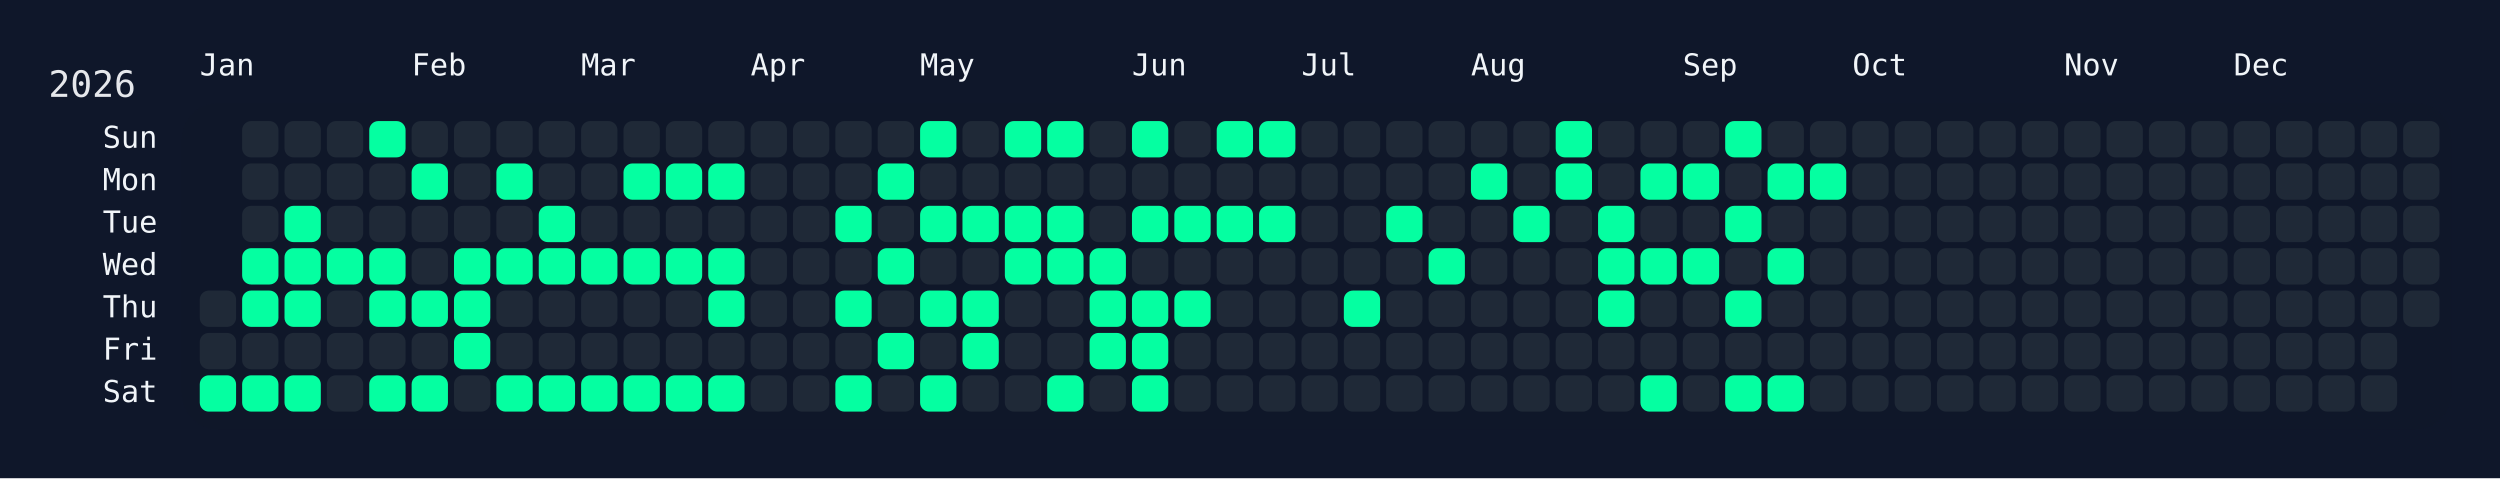
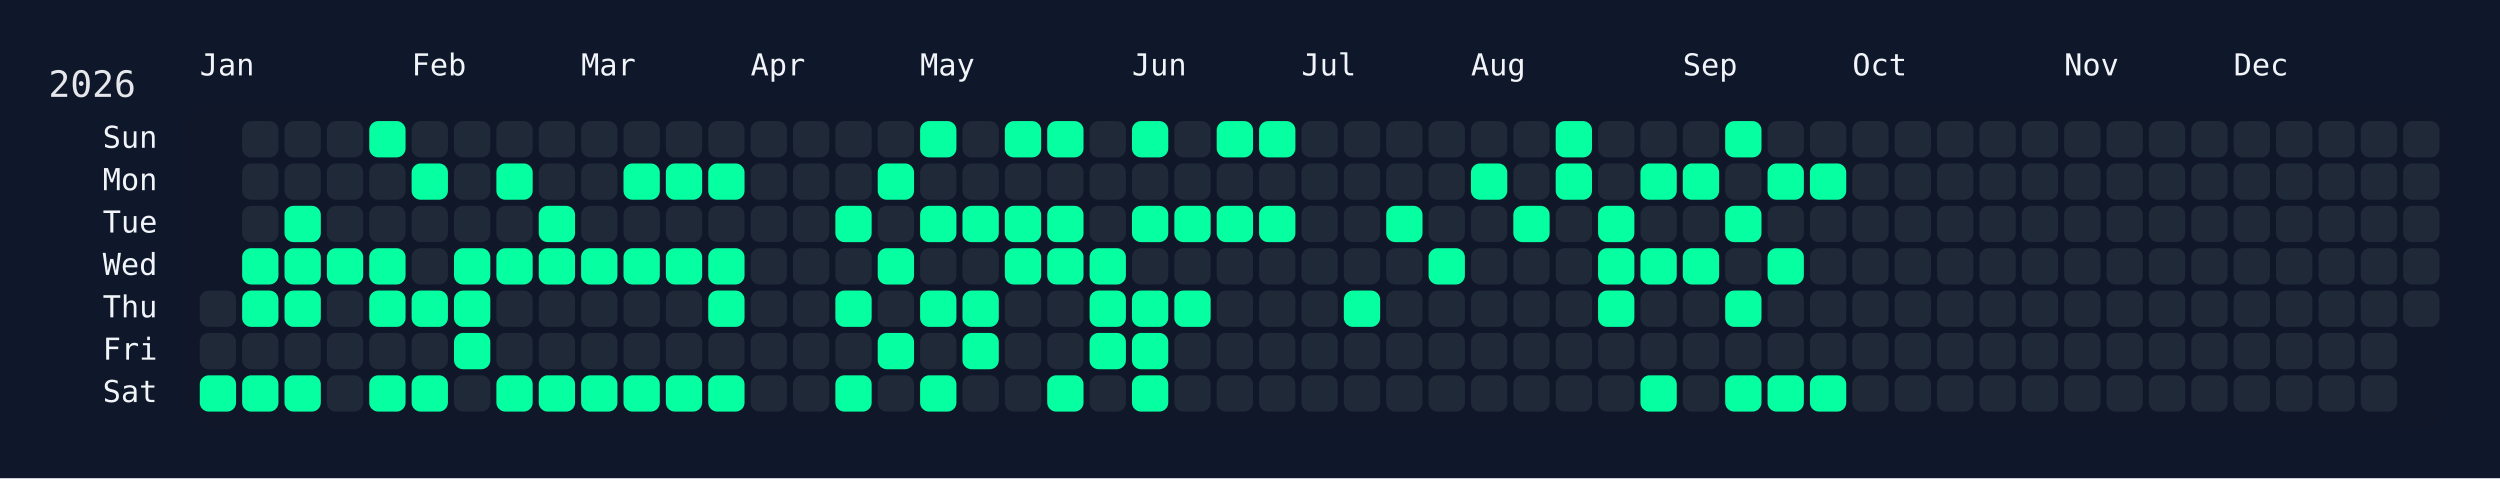
<svg xmlns="http://www.w3.org/2000/svg" width="826" height="158" viewBox="0 0 826 158">
  <rect width="826" height="158" fill="#0f172a" />
  <rect x="60" y="34" width="750" height="108" rx="12" ry="12" fill="rgba(15, 23, 42, 0.8)" />
  <text x="16" y="32" font-size="12" fill="#e5e7eb" font-family="JetBrains Mono, ui-monospace, SFMono-Regular, Menlo, Monaco, Consolas, monospace">2026</text>
  <text x="66" y="18" font-size="10" fill="#f1f5f9" font-family="JetBrains Mono, ui-monospace, SFMono-Regular, Menlo, Monaco, Consolas, monospace" dominant-baseline="hanging">Jan</text>
  <text x="136" y="18" font-size="10" fill="#f1f5f9" font-family="JetBrains Mono, ui-monospace, SFMono-Regular, Menlo, Monaco, Consolas, monospace" dominant-baseline="hanging">Feb</text>
  <text x="192" y="18" font-size="10" fill="#f1f5f9" font-family="JetBrains Mono, ui-monospace, SFMono-Regular, Menlo, Monaco, Consolas, monospace" dominant-baseline="hanging">Mar</text>
  <text x="248" y="18" font-size="10" fill="#f1f5f9" font-family="JetBrains Mono, ui-monospace, SFMono-Regular, Menlo, Monaco, Consolas, monospace" dominant-baseline="hanging">Apr</text>
  <text x="304" y="18" font-size="10" fill="#f1f5f9" font-family="JetBrains Mono, ui-monospace, SFMono-Regular, Menlo, Monaco, Consolas, monospace" dominant-baseline="hanging">May</text>
  <text x="374" y="18" font-size="10" fill="#f1f5f9" font-family="JetBrains Mono, ui-monospace, SFMono-Regular, Menlo, Monaco, Consolas, monospace" dominant-baseline="hanging">Jun</text>
  <text x="430" y="18" font-size="10" fill="#f1f5f9" font-family="JetBrains Mono, ui-monospace, SFMono-Regular, Menlo, Monaco, Consolas, monospace" dominant-baseline="hanging">Jul</text>
  <text x="486" y="18" font-size="10" fill="#f1f5f9" font-family="JetBrains Mono, ui-monospace, SFMono-Regular, Menlo, Monaco, Consolas, monospace" dominant-baseline="hanging">Aug</text>
  <text x="556" y="18" font-size="10" fill="#f1f5f9" font-family="JetBrains Mono, ui-monospace, SFMono-Regular, Menlo, Monaco, Consolas, monospace" dominant-baseline="hanging">Sep</text>
  <text x="612" y="18" font-size="10" fill="#f1f5f9" font-family="JetBrains Mono, ui-monospace, SFMono-Regular, Menlo, Monaco, Consolas, monospace" dominant-baseline="hanging">Oct</text>
  <text x="682" y="18" font-size="10" fill="#f1f5f9" font-family="JetBrains Mono, ui-monospace, SFMono-Regular, Menlo, Monaco, Consolas, monospace" dominant-baseline="hanging">Nov</text>
  <text x="738" y="18" font-size="10" fill="#f1f5f9" font-family="JetBrains Mono, ui-monospace, SFMono-Regular, Menlo, Monaco, Consolas, monospace" dominant-baseline="hanging">Dec</text>
  <text x="52" y="46.0" font-size="10" fill="#f1f5f9" font-family="JetBrains Mono, ui-monospace, SFMono-Regular, Menlo, Monaco, Consolas, monospace" text-anchor="end" dominant-baseline="middle">Sun</text>
  <text x="52" y="60.0" font-size="10" fill="#f1f5f9" font-family="JetBrains Mono, ui-monospace, SFMono-Regular, Menlo, Monaco, Consolas, monospace" text-anchor="end" dominant-baseline="middle">Mon</text>
  <text x="52" y="74.0" font-size="10" fill="#f1f5f9" font-family="JetBrains Mono, ui-monospace, SFMono-Regular, Menlo, Monaco, Consolas, monospace" text-anchor="end" dominant-baseline="middle">Tue</text>
  <text x="52" y="88.0" font-size="10" fill="#f1f5f9" font-family="JetBrains Mono, ui-monospace, SFMono-Regular, Menlo, Monaco, Consolas, monospace" text-anchor="end" dominant-baseline="middle">Wed</text>
  <text x="52" y="102.0" font-size="10" fill="#f1f5f9" font-family="JetBrains Mono, ui-monospace, SFMono-Regular, Menlo, Monaco, Consolas, monospace" text-anchor="end" dominant-baseline="middle">Thu</text>
  <text x="52" y="116.0" font-size="10" fill="#f1f5f9" font-family="JetBrains Mono, ui-monospace, SFMono-Regular, Menlo, Monaco, Consolas, monospace" text-anchor="end" dominant-baseline="middle">Fri</text>
  <text x="52" y="130.0" font-size="10" fill="#f1f5f9" font-family="JetBrains Mono, ui-monospace, SFMono-Regular, Menlo, Monaco, Consolas, monospace" text-anchor="end" dominant-baseline="middle">Sat</text>
  <g transform="translate(66,40)">
    <rect x="0" y="56" width="12" height="12" rx="3" ry="3" fill="#1f2937" data-date="2026-01-01" />
    <rect x="0" y="70" width="12" height="12" rx="3" ry="3" fill="#1f2937" data-date="2026-01-02" />
    <rect x="0" y="84" width="12" height="12" rx="3" ry="3" fill="#05ffa1" data-date="2026-01-03" />
    <rect x="14" y="0" width="12" height="12" rx="3" ry="3" fill="#1f2937" data-date="2026-01-04" />
    <rect x="14" y="14" width="12" height="12" rx="3" ry="3" fill="#1f2937" data-date="2026-01-05" />
    <rect x="14" y="28" width="12" height="12" rx="3" ry="3" fill="#1f2937" data-date="2026-01-06" />
    <rect x="14" y="42" width="12" height="12" rx="3" ry="3" fill="#05ffa1" data-date="2026-01-07" />
    <rect x="14" y="56" width="12" height="12" rx="3" ry="3" fill="#05ffa1" data-date="2026-01-08" />
    <rect x="14" y="70" width="12" height="12" rx="3" ry="3" fill="#1f2937" data-date="2026-01-09" />
    <rect x="14" y="84" width="12" height="12" rx="3" ry="3" fill="#05ffa1" data-date="2026-01-10" />
    <rect x="28" y="0" width="12" height="12" rx="3" ry="3" fill="#1f2937" data-date="2026-01-11" />
    <rect x="28" y="14" width="12" height="12" rx="3" ry="3" fill="#1f2937" data-date="2026-01-12" />
    <rect x="28" y="28" width="12" height="12" rx="3" ry="3" fill="#05ffa1" data-date="2026-01-13" />
    <rect x="28" y="42" width="12" height="12" rx="3" ry="3" fill="#05ffa1" data-date="2026-01-14" />
    <rect x="28" y="56" width="12" height="12" rx="3" ry="3" fill="#05ffa1" data-date="2026-01-15" />
    <rect x="28" y="70" width="12" height="12" rx="3" ry="3" fill="#1f2937" data-date="2026-01-16" />
    <rect x="28" y="84" width="12" height="12" rx="3" ry="3" fill="#05ffa1" data-date="2026-01-17" />
    <rect x="42" y="0" width="12" height="12" rx="3" ry="3" fill="#1f2937" data-date="2026-01-18" />
    <rect x="42" y="14" width="12" height="12" rx="3" ry="3" fill="#1f2937" data-date="2026-01-19" />
    <rect x="42" y="28" width="12" height="12" rx="3" ry="3" fill="#1f2937" data-date="2026-01-20" />
    <rect x="42" y="42" width="12" height="12" rx="3" ry="3" fill="#05ffa1" data-date="2026-01-21" />
    <rect x="42" y="56" width="12" height="12" rx="3" ry="3" fill="#1f2937" data-date="2026-01-22" />
    <rect x="42" y="70" width="12" height="12" rx="3" ry="3" fill="#1f2937" data-date="2026-01-23" />
    <rect x="42" y="84" width="12" height="12" rx="3" ry="3" fill="#1f2937" data-date="2026-01-24" />
    <rect x="56" y="0" width="12" height="12" rx="3" ry="3" fill="#05ffa1" data-date="2026-01-25" />
    <rect x="56" y="14" width="12" height="12" rx="3" ry="3" fill="#1f2937" data-date="2026-01-26" />
    <rect x="56" y="28" width="12" height="12" rx="3" ry="3" fill="#1f2937" data-date="2026-01-27" />
    <rect x="56" y="42" width="12" height="12" rx="3" ry="3" fill="#05ffa1" data-date="2026-01-28" />
    <rect x="56" y="56" width="12" height="12" rx="3" ry="3" fill="#05ffa1" data-date="2026-01-29" />
    <rect x="56" y="70" width="12" height="12" rx="3" ry="3" fill="#1f2937" data-date="2026-01-30" />
    <rect x="56" y="84" width="12" height="12" rx="3" ry="3" fill="#05ffa1" data-date="2026-01-31" />
    <rect x="70" y="0" width="12" height="12" rx="3" ry="3" fill="#1f2937" data-date="2026-02-01" />
    <rect x="70" y="14" width="12" height="12" rx="3" ry="3" fill="#05ffa1" data-date="2026-02-02" />
    <rect x="70" y="28" width="12" height="12" rx="3" ry="3" fill="#1f2937" data-date="2026-02-03" />
    <rect x="70" y="42" width="12" height="12" rx="3" ry="3" fill="#1f2937" data-date="2026-02-04" />
    <rect x="70" y="56" width="12" height="12" rx="3" ry="3" fill="#05ffa1" data-date="2026-02-05" />
    <rect x="70" y="70" width="12" height="12" rx="3" ry="3" fill="#1f2937" data-date="2026-02-06" />
    <rect x="70" y="84" width="12" height="12" rx="3" ry="3" fill="#05ffa1" data-date="2026-02-07" />
    <rect x="84" y="0" width="12" height="12" rx="3" ry="3" fill="#1f2937" data-date="2026-02-08" />
    <rect x="84" y="14" width="12" height="12" rx="3" ry="3" fill="#1f2937" data-date="2026-02-09" />
    <rect x="84" y="28" width="12" height="12" rx="3" ry="3" fill="#1f2937" data-date="2026-02-10" />
    <rect x="84" y="42" width="12" height="12" rx="3" ry="3" fill="#05ffa1" data-date="2026-02-11" />
    <rect x="84" y="56" width="12" height="12" rx="3" ry="3" fill="#05ffa1" data-date="2026-02-12" />
    <rect x="84" y="70" width="12" height="12" rx="3" ry="3" fill="#05ffa1" data-date="2026-02-13" />
    <rect x="84" y="84" width="12" height="12" rx="3" ry="3" fill="#1f2937" data-date="2026-02-14" />
    <rect x="98" y="0" width="12" height="12" rx="3" ry="3" fill="#1f2937" data-date="2026-02-15" />
    <rect x="98" y="14" width="12" height="12" rx="3" ry="3" fill="#05ffa1" data-date="2026-02-16" />
    <rect x="98" y="28" width="12" height="12" rx="3" ry="3" fill="#1f2937" data-date="2026-02-17" />
    <rect x="98" y="42" width="12" height="12" rx="3" ry="3" fill="#05ffa1" data-date="2026-02-18" />
    <rect x="98" y="56" width="12" height="12" rx="3" ry="3" fill="#1f2937" data-date="2026-02-19" />
    <rect x="98" y="70" width="12" height="12" rx="3" ry="3" fill="#1f2937" data-date="2026-02-20" />
    <rect x="98" y="84" width="12" height="12" rx="3" ry="3" fill="#05ffa1" data-date="2026-02-21" />
    <rect x="112" y="0" width="12" height="12" rx="3" ry="3" fill="#1f2937" data-date="2026-02-22" />
    <rect x="112" y="14" width="12" height="12" rx="3" ry="3" fill="#1f2937" data-date="2026-02-23" />
    <rect x="112" y="28" width="12" height="12" rx="3" ry="3" fill="#05ffa1" data-date="2026-02-24" />
    <rect x="112" y="42" width="12" height="12" rx="3" ry="3" fill="#05ffa1" data-date="2026-02-25" />
    <rect x="112" y="56" width="12" height="12" rx="3" ry="3" fill="#1f2937" data-date="2026-02-26" />
    <rect x="112" y="70" width="12" height="12" rx="3" ry="3" fill="#1f2937" data-date="2026-02-27" />
    <rect x="112" y="84" width="12" height="12" rx="3" ry="3" fill="#05ffa1" data-date="2026-02-28" />
    <rect x="126" y="0" width="12" height="12" rx="3" ry="3" fill="#1f2937" data-date="2026-03-01" />
    <rect x="126" y="14" width="12" height="12" rx="3" ry="3" fill="#1f2937" data-date="2026-03-02" />
    <rect x="126" y="28" width="12" height="12" rx="3" ry="3" fill="#1f2937" data-date="2026-03-03" />
    <rect x="126" y="42" width="12" height="12" rx="3" ry="3" fill="#05ffa1" data-date="2026-03-04" />
    <rect x="126" y="56" width="12" height="12" rx="3" ry="3" fill="#1f2937" data-date="2026-03-05" />
    <rect x="126" y="70" width="12" height="12" rx="3" ry="3" fill="#1f2937" data-date="2026-03-06" />
    <rect x="126" y="84" width="12" height="12" rx="3" ry="3" fill="#05ffa1" data-date="2026-03-07" />
    <rect x="140" y="0" width="12" height="12" rx="3" ry="3" fill="#1f2937" data-date="2026-03-08" />
    <rect x="140" y="14" width="12" height="12" rx="3" ry="3" fill="#05ffa1" data-date="2026-03-09" />
    <rect x="140" y="28" width="12" height="12" rx="3" ry="3" fill="#1f2937" data-date="2026-03-10" />
    <rect x="140" y="42" width="12" height="12" rx="3" ry="3" fill="#05ffa1" data-date="2026-03-11" />
    <rect x="140" y="56" width="12" height="12" rx="3" ry="3" fill="#1f2937" data-date="2026-03-12" />
    <rect x="140" y="70" width="12" height="12" rx="3" ry="3" fill="#1f2937" data-date="2026-03-13" />
    <rect x="140" y="84" width="12" height="12" rx="3" ry="3" fill="#05ffa1" data-date="2026-03-14" />
    <rect x="154" y="0" width="12" height="12" rx="3" ry="3" fill="#1f2937" data-date="2026-03-15" />
    <rect x="154" y="14" width="12" height="12" rx="3" ry="3" fill="#05ffa1" data-date="2026-03-16" />
    <rect x="154" y="28" width="12" height="12" rx="3" ry="3" fill="#1f2937" data-date="2026-03-17" />
    <rect x="154" y="42" width="12" height="12" rx="3" ry="3" fill="#05ffa1" data-date="2026-03-18" />
    <rect x="154" y="56" width="12" height="12" rx="3" ry="3" fill="#1f2937" data-date="2026-03-19" />
    <rect x="154" y="70" width="12" height="12" rx="3" ry="3" fill="#1f2937" data-date="2026-03-20" />
    <rect x="154" y="84" width="12" height="12" rx="3" ry="3" fill="#05ffa1" data-date="2026-03-21" />
    <rect x="168" y="0" width="12" height="12" rx="3" ry="3" fill="#1f2937" data-date="2026-03-22" />
    <rect x="168" y="14" width="12" height="12" rx="3" ry="3" fill="#05ffa1" data-date="2026-03-23" />
    <rect x="168" y="28" width="12" height="12" rx="3" ry="3" fill="#1f2937" data-date="2026-03-24" />
    <rect x="168" y="42" width="12" height="12" rx="3" ry="3" fill="#05ffa1" data-date="2026-03-25" />
    <rect x="168" y="56" width="12" height="12" rx="3" ry="3" fill="#05ffa1" data-date="2026-03-26" />
    <rect x="168" y="70" width="12" height="12" rx="3" ry="3" fill="#1f2937" data-date="2026-03-27" />
    <rect x="168" y="84" width="12" height="12" rx="3" ry="3" fill="#05ffa1" data-date="2026-03-28" />
    <rect x="182" y="0" width="12" height="12" rx="3" ry="3" fill="#1f2937" data-date="2026-03-29" />
    <rect x="182" y="14" width="12" height="12" rx="3" ry="3" fill="#1f2937" data-date="2026-03-30" />
    <rect x="182" y="28" width="12" height="12" rx="3" ry="3" fill="#1f2937" data-date="2026-03-31" />
    <rect x="182" y="42" width="12" height="12" rx="3" ry="3" fill="#1f2937" data-date="2026-04-01" />
    <rect x="182" y="56" width="12" height="12" rx="3" ry="3" fill="#1f2937" data-date="2026-04-02" />
    <rect x="182" y="70" width="12" height="12" rx="3" ry="3" fill="#1f2937" data-date="2026-04-03" />
    <rect x="182" y="84" width="12" height="12" rx="3" ry="3" fill="#1f2937" data-date="2026-04-04" />
    <rect x="196" y="0" width="12" height="12" rx="3" ry="3" fill="#1f2937" data-date="2026-04-05" />
    <rect x="196" y="14" width="12" height="12" rx="3" ry="3" fill="#1f2937" data-date="2026-04-06" />
    <rect x="196" y="28" width="12" height="12" rx="3" ry="3" fill="#1f2937" data-date="2026-04-07" />
    <rect x="196" y="42" width="12" height="12" rx="3" ry="3" fill="#1f2937" data-date="2026-04-08" />
    <rect x="196" y="56" width="12" height="12" rx="3" ry="3" fill="#1f2937" data-date="2026-04-09" />
    <rect x="196" y="70" width="12" height="12" rx="3" ry="3" fill="#1f2937" data-date="2026-04-10" />
    <rect x="196" y="84" width="12" height="12" rx="3" ry="3" fill="#1f2937" data-date="2026-04-11" />
    <rect x="210" y="0" width="12" height="12" rx="3" ry="3" fill="#1f2937" data-date="2026-04-12" />
    <rect x="210" y="14" width="12" height="12" rx="3" ry="3" fill="#1f2937" data-date="2026-04-13" />
    <rect x="210" y="28" width="12" height="12" rx="3" ry="3" fill="#05ffa1" data-date="2026-04-14" />
    <rect x="210" y="42" width="12" height="12" rx="3" ry="3" fill="#1f2937" data-date="2026-04-15" />
    <rect x="210" y="56" width="12" height="12" rx="3" ry="3" fill="#05ffa1" data-date="2026-04-16" />
    <rect x="210" y="70" width="12" height="12" rx="3" ry="3" fill="#1f2937" data-date="2026-04-17" />
    <rect x="210" y="84" width="12" height="12" rx="3" ry="3" fill="#05ffa1" data-date="2026-04-18" />
    <rect x="224" y="0" width="12" height="12" rx="3" ry="3" fill="#1f2937" data-date="2026-04-19" />
    <rect x="224" y="14" width="12" height="12" rx="3" ry="3" fill="#05ffa1" data-date="2026-04-20" />
    <rect x="224" y="28" width="12" height="12" rx="3" ry="3" fill="#1f2937" data-date="2026-04-21" />
    <rect x="224" y="42" width="12" height="12" rx="3" ry="3" fill="#05ffa1" data-date="2026-04-22" />
    <rect x="224" y="56" width="12" height="12" rx="3" ry="3" fill="#1f2937" data-date="2026-04-23" />
    <rect x="224" y="70" width="12" height="12" rx="3" ry="3" fill="#05ffa1" data-date="2026-04-24" />
    <rect x="224" y="84" width="12" height="12" rx="3" ry="3" fill="#1f2937" data-date="2026-04-25" />
    <rect x="238" y="0" width="12" height="12" rx="3" ry="3" fill="#05ffa1" data-date="2026-04-26" />
    <rect x="238" y="14" width="12" height="12" rx="3" ry="3" fill="#1f2937" data-date="2026-04-27" />
    <rect x="238" y="28" width="12" height="12" rx="3" ry="3" fill="#05ffa1" data-date="2026-04-28" />
    <rect x="238" y="42" width="12" height="12" rx="3" ry="3" fill="#1f2937" data-date="2026-04-29" />
    <rect x="238" y="56" width="12" height="12" rx="3" ry="3" fill="#05ffa1" data-date="2026-04-30" />
    <rect x="238" y="70" width="12" height="12" rx="3" ry="3" fill="#1f2937" data-date="2026-05-01" />
    <rect x="238" y="84" width="12" height="12" rx="3" ry="3" fill="#05ffa1" data-date="2026-05-02" />
    <rect x="252" y="0" width="12" height="12" rx="3" ry="3" fill="#1f2937" data-date="2026-05-03" />
    <rect x="252" y="14" width="12" height="12" rx="3" ry="3" fill="#1f2937" data-date="2026-05-04" />
    <rect x="252" y="28" width="12" height="12" rx="3" ry="3" fill="#05ffa1" data-date="2026-05-05" />
    <rect x="252" y="42" width="12" height="12" rx="3" ry="3" fill="#1f2937" data-date="2026-05-06" />
    <rect x="252" y="56" width="12" height="12" rx="3" ry="3" fill="#05ffa1" data-date="2026-05-07" />
    <rect x="252" y="70" width="12" height="12" rx="3" ry="3" fill="#05ffa1" data-date="2026-05-08" />
    <rect x="252" y="84" width="12" height="12" rx="3" ry="3" fill="#1f2937" data-date="2026-05-09" />
    <rect x="266" y="0" width="12" height="12" rx="3" ry="3" fill="#05ffa1" data-date="2026-05-10" />
    <rect x="266" y="14" width="12" height="12" rx="3" ry="3" fill="#1f2937" data-date="2026-05-11" />
    <rect x="266" y="28" width="12" height="12" rx="3" ry="3" fill="#05ffa1" data-date="2026-05-12" />
    <rect x="266" y="42" width="12" height="12" rx="3" ry="3" fill="#05ffa1" data-date="2026-05-13" />
    <rect x="266" y="56" width="12" height="12" rx="3" ry="3" fill="#1f2937" data-date="2026-05-14" />
    <rect x="266" y="70" width="12" height="12" rx="3" ry="3" fill="#1f2937" data-date="2026-05-15" />
    <rect x="266" y="84" width="12" height="12" rx="3" ry="3" fill="#1f2937" data-date="2026-05-16" />
    <rect x="280" y="0" width="12" height="12" rx="3" ry="3" fill="#05ffa1" data-date="2026-05-17" />
    <rect x="280" y="14" width="12" height="12" rx="3" ry="3" fill="#1f2937" data-date="2026-05-18" />
    <rect x="280" y="28" width="12" height="12" rx="3" ry="3" fill="#05ffa1" data-date="2026-05-19" />
    <rect x="280" y="42" width="12" height="12" rx="3" ry="3" fill="#05ffa1" data-date="2026-05-20" />
    <rect x="280" y="56" width="12" height="12" rx="3" ry="3" fill="#1f2937" data-date="2026-05-21" />
    <rect x="280" y="70" width="12" height="12" rx="3" ry="3" fill="#1f2937" data-date="2026-05-22" />
    <rect x="280" y="84" width="12" height="12" rx="3" ry="3" fill="#05ffa1" data-date="2026-05-23" />
    <rect x="294" y="0" width="12" height="12" rx="3" ry="3" fill="#1f2937" data-date="2026-05-24" />
    <rect x="294" y="14" width="12" height="12" rx="3" ry="3" fill="#1f2937" data-date="2026-05-25" />
    <rect x="294" y="28" width="12" height="12" rx="3" ry="3" fill="#1f2937" data-date="2026-05-26" />
    <rect x="294" y="42" width="12" height="12" rx="3" ry="3" fill="#05ffa1" data-date="2026-05-27" />
    <rect x="294" y="56" width="12" height="12" rx="3" ry="3" fill="#05ffa1" data-date="2026-05-28" />
    <rect x="294" y="70" width="12" height="12" rx="3" ry="3" fill="#05ffa1" data-date="2026-05-29" />
    <rect x="294" y="84" width="12" height="12" rx="3" ry="3" fill="#1f2937" data-date="2026-05-30" />
    <rect x="308" y="0" width="12" height="12" rx="3" ry="3" fill="#05ffa1" data-date="2026-05-31" />
    <rect x="308" y="14" width="12" height="12" rx="3" ry="3" fill="#1f2937" data-date="2026-06-01" />
    <rect x="308" y="28" width="12" height="12" rx="3" ry="3" fill="#05ffa1" data-date="2026-06-02" />
    <rect x="308" y="42" width="12" height="12" rx="3" ry="3" fill="#1f2937" data-date="2026-06-03" />
    <rect x="308" y="56" width="12" height="12" rx="3" ry="3" fill="#05ffa1" data-date="2026-06-04" />
    <rect x="308" y="70" width="12" height="12" rx="3" ry="3" fill="#05ffa1" data-date="2026-06-05" />
    <rect x="308" y="84" width="12" height="12" rx="3" ry="3" fill="#05ffa1" data-date="2026-06-06" />
    <rect x="322" y="0" width="12" height="12" rx="3" ry="3" fill="#1f2937" data-date="2026-06-07" />
    <rect x="322" y="14" width="12" height="12" rx="3" ry="3" fill="#1f2937" data-date="2026-06-08" />
    <rect x="322" y="28" width="12" height="12" rx="3" ry="3" fill="#05ffa1" data-date="2026-06-09" />
    <rect x="322" y="42" width="12" height="12" rx="3" ry="3" fill="#1f2937" data-date="2026-06-10" />
    <rect x="322" y="56" width="12" height="12" rx="3" ry="3" fill="#05ffa1" data-date="2026-06-11" />
    <rect x="322" y="70" width="12" height="12" rx="3" ry="3" fill="#1f2937" data-date="2026-06-12" />
    <rect x="322" y="84" width="12" height="12" rx="3" ry="3" fill="#1f2937" data-date="2026-06-13" />
    <rect x="336" y="0" width="12" height="12" rx="3" ry="3" fill="#05ffa1" data-date="2026-06-14" />
    <rect x="336" y="14" width="12" height="12" rx="3" ry="3" fill="#1f2937" data-date="2026-06-15" />
    <rect x="336" y="28" width="12" height="12" rx="3" ry="3" fill="#05ffa1" data-date="2026-06-16" />
    <rect x="336" y="42" width="12" height="12" rx="3" ry="3" fill="#1f2937" data-date="2026-06-17" />
    <rect x="336" y="56" width="12" height="12" rx="3" ry="3" fill="#1f2937" data-date="2026-06-18" />
    <rect x="336" y="70" width="12" height="12" rx="3" ry="3" fill="#1f2937" data-date="2026-06-19" />
    <rect x="336" y="84" width="12" height="12" rx="3" ry="3" fill="#1f2937" data-date="2026-06-20" />
    <rect x="350" y="0" width="12" height="12" rx="3" ry="3" fill="#05ffa1" data-date="2026-06-21" />
    <rect x="350" y="14" width="12" height="12" rx="3" ry="3" fill="#1f2937" data-date="2026-06-22" />
    <rect x="350" y="28" width="12" height="12" rx="3" ry="3" fill="#05ffa1" data-date="2026-06-23" />
    <rect x="350" y="42" width="12" height="12" rx="3" ry="3" fill="#1f2937" data-date="2026-06-24" />
    <rect x="350" y="56" width="12" height="12" rx="3" ry="3" fill="#1f2937" data-date="2026-06-25" />
    <rect x="350" y="70" width="12" height="12" rx="3" ry="3" fill="#1f2937" data-date="2026-06-26" />
    <rect x="350" y="84" width="12" height="12" rx="3" ry="3" fill="#1f2937" data-date="2026-06-27" />
    <rect x="364" y="0" width="12" height="12" rx="3" ry="3" fill="#1f2937" data-date="2026-06-28" />
    <rect x="364" y="14" width="12" height="12" rx="3" ry="3" fill="#1f2937" data-date="2026-06-29" />
    <rect x="364" y="28" width="12" height="12" rx="3" ry="3" fill="#1f2937" data-date="2026-06-30" />
    <rect x="364" y="42" width="12" height="12" rx="3" ry="3" fill="#1f2937" data-date="2026-07-01" />
    <rect x="364" y="56" width="12" height="12" rx="3" ry="3" fill="#1f2937" data-date="2026-07-02" />
    <rect x="364" y="70" width="12" height="12" rx="3" ry="3" fill="#1f2937" data-date="2026-07-03" />
    <rect x="364" y="84" width="12" height="12" rx="3" ry="3" fill="#1f2937" data-date="2026-07-04" />
    <rect x="378" y="0" width="12" height="12" rx="3" ry="3" fill="#1f2937" data-date="2026-07-05" />
    <rect x="378" y="14" width="12" height="12" rx="3" ry="3" fill="#1f2937" data-date="2026-07-06" />
    <rect x="378" y="28" width="12" height="12" rx="3" ry="3" fill="#1f2937" data-date="2026-07-07" />
    <rect x="378" y="42" width="12" height="12" rx="3" ry="3" fill="#1f2937" data-date="2026-07-08" />
    <rect x="378" y="56" width="12" height="12" rx="3" ry="3" fill="#05ffa1" data-date="2026-07-09" />
    <rect x="378" y="70" width="12" height="12" rx="3" ry="3" fill="#1f2937" data-date="2026-07-10" />
    <rect x="378" y="84" width="12" height="12" rx="3" ry="3" fill="#1f2937" data-date="2026-07-11" />
    <rect x="392" y="0" width="12" height="12" rx="3" ry="3" fill="#1f2937" data-date="2026-07-12" />
    <rect x="392" y="14" width="12" height="12" rx="3" ry="3" fill="#1f2937" data-date="2026-07-13" />
    <rect x="392" y="28" width="12" height="12" rx="3" ry="3" fill="#05ffa1" data-date="2026-07-14" />
    <rect x="392" y="42" width="12" height="12" rx="3" ry="3" fill="#1f2937" data-date="2026-07-15" />
    <rect x="392" y="56" width="12" height="12" rx="3" ry="3" fill="#1f2937" data-date="2026-07-16" />
    <rect x="392" y="70" width="12" height="12" rx="3" ry="3" fill="#1f2937" data-date="2026-07-17" />
    <rect x="392" y="84" width="12" height="12" rx="3" ry="3" fill="#1f2937" data-date="2026-07-18" />
    <rect x="406" y="0" width="12" height="12" rx="3" ry="3" fill="#1f2937" data-date="2026-07-19" />
    <rect x="406" y="14" width="12" height="12" rx="3" ry="3" fill="#1f2937" data-date="2026-07-20" />
    <rect x="406" y="28" width="12" height="12" rx="3" ry="3" fill="#1f2937" data-date="2026-07-21" />
    <rect x="406" y="42" width="12" height="12" rx="3" ry="3" fill="#05ffa1" data-date="2026-07-22" />
    <rect x="406" y="56" width="12" height="12" rx="3" ry="3" fill="#1f2937" data-date="2026-07-23" />
    <rect x="406" y="70" width="12" height="12" rx="3" ry="3" fill="#1f2937" data-date="2026-07-24" />
    <rect x="406" y="84" width="12" height="12" rx="3" ry="3" fill="#1f2937" data-date="2026-07-25" />
    <rect x="420" y="0" width="12" height="12" rx="3" ry="3" fill="#1f2937" data-date="2026-07-26" />
    <rect x="420" y="14" width="12" height="12" rx="3" ry="3" fill="#05ffa1" data-date="2026-07-27" />
    <rect x="420" y="28" width="12" height="12" rx="3" ry="3" fill="#1f2937" data-date="2026-07-28" />
    <rect x="420" y="42" width="12" height="12" rx="3" ry="3" fill="#1f2937" data-date="2026-07-29" />
    <rect x="420" y="56" width="12" height="12" rx="3" ry="3" fill="#1f2937" data-date="2026-07-30" />
    <rect x="420" y="70" width="12" height="12" rx="3" ry="3" fill="#1f2937" data-date="2026-07-31" />
    <rect x="420" y="84" width="12" height="12" rx="3" ry="3" fill="#1f2937" data-date="2026-08-01" />
    <rect x="434" y="0" width="12" height="12" rx="3" ry="3" fill="#1f2937" data-date="2026-08-02" />
    <rect x="434" y="14" width="12" height="12" rx="3" ry="3" fill="#1f2937" data-date="2026-08-03" />
    <rect x="434" y="28" width="12" height="12" rx="3" ry="3" fill="#05ffa1" data-date="2026-08-04" />
    <rect x="434" y="42" width="12" height="12" rx="3" ry="3" fill="#1f2937" data-date="2026-08-05" />
    <rect x="434" y="56" width="12" height="12" rx="3" ry="3" fill="#1f2937" data-date="2026-08-06" />
    <rect x="434" y="70" width="12" height="12" rx="3" ry="3" fill="#1f2937" data-date="2026-08-07" />
    <rect x="434" y="84" width="12" height="12" rx="3" ry="3" fill="#1f2937" data-date="2026-08-08" />
    <rect x="448" y="0" width="12" height="12" rx="3" ry="3" fill="#05ffa1" data-date="2026-08-09" />
    <rect x="448" y="14" width="12" height="12" rx="3" ry="3" fill="#05ffa1" data-date="2026-08-10" />
    <rect x="448" y="28" width="12" height="12" rx="3" ry="3" fill="#1f2937" data-date="2026-08-11" />
    <rect x="448" y="42" width="12" height="12" rx="3" ry="3" fill="#1f2937" data-date="2026-08-12" />
    <rect x="448" y="56" width="12" height="12" rx="3" ry="3" fill="#1f2937" data-date="2026-08-13" />
    <rect x="448" y="70" width="12" height="12" rx="3" ry="3" fill="#1f2937" data-date="2026-08-14" />
    <rect x="448" y="84" width="12" height="12" rx="3" ry="3" fill="#1f2937" data-date="2026-08-15" />
    <rect x="462" y="0" width="12" height="12" rx="3" ry="3" fill="#1f2937" data-date="2026-08-16" />
    <rect x="462" y="14" width="12" height="12" rx="3" ry="3" fill="#1f2937" data-date="2026-08-17" />
    <rect x="462" y="28" width="12" height="12" rx="3" ry="3" fill="#05ffa1" data-date="2026-08-18" />
    <rect x="462" y="42" width="12" height="12" rx="3" ry="3" fill="#05ffa1" data-date="2026-08-19" />
    <rect x="462" y="56" width="12" height="12" rx="3" ry="3" fill="#05ffa1" data-date="2026-08-20" />
    <rect x="462" y="70" width="12" height="12" rx="3" ry="3" fill="#1f2937" data-date="2026-08-21" />
    <rect x="462" y="84" width="12" height="12" rx="3" ry="3" fill="#1f2937" data-date="2026-08-22" />
    <rect x="476" y="0" width="12" height="12" rx="3" ry="3" fill="#1f2937" data-date="2026-08-23" />
    <rect x="476" y="14" width="12" height="12" rx="3" ry="3" fill="#05ffa1" data-date="2026-08-24" />
    <rect x="476" y="28" width="12" height="12" rx="3" ry="3" fill="#1f2937" data-date="2026-08-25" />
    <rect x="476" y="42" width="12" height="12" rx="3" ry="3" fill="#05ffa1" data-date="2026-08-26" />
    <rect x="476" y="56" width="12" height="12" rx="3" ry="3" fill="#1f2937" data-date="2026-08-27" />
    <rect x="476" y="70" width="12" height="12" rx="3" ry="3" fill="#1f2937" data-date="2026-08-28" />
    <rect x="476" y="84" width="12" height="12" rx="3" ry="3" fill="#05ffa1" data-date="2026-08-29" />
    <rect x="490" y="0" width="12" height="12" rx="3" ry="3" fill="#1f2937" data-date="2026-08-30" />
    <rect x="490" y="14" width="12" height="12" rx="3" ry="3" fill="#05ffa1" data-date="2026-08-31" />
    <rect x="490" y="28" width="12" height="12" rx="3" ry="3" fill="#1f2937" data-date="2026-09-01" />
    <rect x="490" y="42" width="12" height="12" rx="3" ry="3" fill="#05ffa1" data-date="2026-09-02" />
    <rect x="490" y="56" width="12" height="12" rx="3" ry="3" fill="#1f2937" data-date="2026-09-03" />
    <rect x="490" y="70" width="12" height="12" rx="3" ry="3" fill="#1f2937" data-date="2026-09-04" />
    <rect x="490" y="84" width="12" height="12" rx="3" ry="3" fill="#1f2937" data-date="2026-09-05" />
    <rect x="504" y="0" width="12" height="12" rx="3" ry="3" fill="#05ffa1" data-date="2026-09-06" />
    <rect x="504" y="14" width="12" height="12" rx="3" ry="3" fill="#1f2937" data-date="2026-09-07" />
    <rect x="504" y="28" width="12" height="12" rx="3" ry="3" fill="#05ffa1" data-date="2026-09-08" />
    <rect x="504" y="42" width="12" height="12" rx="3" ry="3" fill="#1f2937" data-date="2026-09-09" />
    <rect x="504" y="56" width="12" height="12" rx="3" ry="3" fill="#05ffa1" data-date="2026-09-10" />
    <rect x="504" y="70" width="12" height="12" rx="3" ry="3" fill="#1f2937" data-date="2026-09-11" />
    <rect x="504" y="84" width="12" height="12" rx="3" ry="3" fill="#05ffa1" data-date="2026-09-12" />
    <rect x="518" y="0" width="12" height="12" rx="3" ry="3" fill="#1f2937" data-date="2026-09-13" />
    <rect x="518" y="14" width="12" height="12" rx="3" ry="3" fill="#05ffa1" data-date="2026-09-14" />
    <rect x="518" y="28" width="12" height="12" rx="3" ry="3" fill="#1f2937" data-date="2026-09-15" />
    <rect x="518" y="42" width="12" height="12" rx="3" ry="3" fill="#05ffa1" data-date="2026-09-16" />
    <rect x="518" y="56" width="12" height="12" rx="3" ry="3" fill="#1f2937" data-date="2026-09-17" />
    <rect x="518" y="70" width="12" height="12" rx="3" ry="3" fill="#1f2937" data-date="2026-09-18" />
    <rect x="518" y="84" width="12" height="12" rx="3" ry="3" fill="#05ffa1" data-date="2026-09-19" />
    <rect x="532" y="0" width="12" height="12" rx="3" ry="3" fill="#1f2937" data-date="2026-09-20" />
    <rect x="532" y="14" width="12" height="12" rx="3" ry="3" fill="#05ffa1" data-date="2026-09-21" />
    <rect x="532" y="28" width="12" height="12" rx="3" ry="3" fill="#1f2937" data-date="2026-09-22" />
    <rect x="532" y="42" width="12" height="12" rx="3" ry="3" fill="#1f2937" data-date="2026-09-23" />
    <rect x="532" y="56" width="12" height="12" rx="3" ry="3" fill="#1f2937" data-date="2026-09-24" />
    <rect x="532" y="70" width="12" height="12" rx="3" ry="3" fill="#1f2937" data-date="2026-09-25" />
-     <rect x="532" y="84" width="12" height="12" rx="3" ry="3" fill="#1f2937" data-date="2026-09-26" />
+     <rect x="532" y="84" width="12" height="12" rx="3" ry="3" fill="#05ffa1" data-date="2026-09-26" />
    <rect x="546" y="0" width="12" height="12" rx="3" ry="3" fill="#1f2937" data-date="2026-09-27" />
    <rect x="546" y="14" width="12" height="12" rx="3" ry="3" fill="#1f2937" data-date="2026-09-28" />
    <rect x="546" y="28" width="12" height="12" rx="3" ry="3" fill="#1f2937" data-date="2026-09-29" />
    <rect x="546" y="42" width="12" height="12" rx="3" ry="3" fill="#1f2937" data-date="2026-09-30" />
    <rect x="546" y="56" width="12" height="12" rx="3" ry="3" fill="#1f2937" data-date="2026-10-01" />
    <rect x="546" y="70" width="12" height="12" rx="3" ry="3" fill="#1f2937" data-date="2026-10-02" />
    <rect x="546" y="84" width="12" height="12" rx="3" ry="3" fill="#1f2937" data-date="2026-10-03" />
    <rect x="560" y="0" width="12" height="12" rx="3" ry="3" fill="#1f2937" data-date="2026-10-04" />
    <rect x="560" y="14" width="12" height="12" rx="3" ry="3" fill="#1f2937" data-date="2026-10-05" />
    <rect x="560" y="28" width="12" height="12" rx="3" ry="3" fill="#1f2937" data-date="2026-10-06" />
    <rect x="560" y="42" width="12" height="12" rx="3" ry="3" fill="#1f2937" data-date="2026-10-07" />
    <rect x="560" y="56" width="12" height="12" rx="3" ry="3" fill="#1f2937" data-date="2026-10-08" />
    <rect x="560" y="70" width="12" height="12" rx="3" ry="3" fill="#1f2937" data-date="2026-10-09" />
    <rect x="560" y="84" width="12" height="12" rx="3" ry="3" fill="#1f2937" data-date="2026-10-10" />
    <rect x="574" y="0" width="12" height="12" rx="3" ry="3" fill="#1f2937" data-date="2026-10-11" />
    <rect x="574" y="14" width="12" height="12" rx="3" ry="3" fill="#1f2937" data-date="2026-10-12" />
    <rect x="574" y="28" width="12" height="12" rx="3" ry="3" fill="#1f2937" data-date="2026-10-13" />
    <rect x="574" y="42" width="12" height="12" rx="3" ry="3" fill="#1f2937" data-date="2026-10-14" />
    <rect x="574" y="56" width="12" height="12" rx="3" ry="3" fill="#1f2937" data-date="2026-10-15" />
    <rect x="574" y="70" width="12" height="12" rx="3" ry="3" fill="#1f2937" data-date="2026-10-16" />
    <rect x="574" y="84" width="12" height="12" rx="3" ry="3" fill="#1f2937" data-date="2026-10-17" />
    <rect x="588" y="0" width="12" height="12" rx="3" ry="3" fill="#1f2937" data-date="2026-10-18" />
    <rect x="588" y="14" width="12" height="12" rx="3" ry="3" fill="#1f2937" data-date="2026-10-19" />
    <rect x="588" y="28" width="12" height="12" rx="3" ry="3" fill="#1f2937" data-date="2026-10-20" />
    <rect x="588" y="42" width="12" height="12" rx="3" ry="3" fill="#1f2937" data-date="2026-10-21" />
    <rect x="588" y="56" width="12" height="12" rx="3" ry="3" fill="#1f2937" data-date="2026-10-22" />
    <rect x="588" y="70" width="12" height="12" rx="3" ry="3" fill="#1f2937" data-date="2026-10-23" />
    <rect x="588" y="84" width="12" height="12" rx="3" ry="3" fill="#1f2937" data-date="2026-10-24" />
    <rect x="602" y="0" width="12" height="12" rx="3" ry="3" fill="#1f2937" data-date="2026-10-25" />
    <rect x="602" y="14" width="12" height="12" rx="3" ry="3" fill="#1f2937" data-date="2026-10-26" />
    <rect x="602" y="28" width="12" height="12" rx="3" ry="3" fill="#1f2937" data-date="2026-10-27" />
    <rect x="602" y="42" width="12" height="12" rx="3" ry="3" fill="#1f2937" data-date="2026-10-28" />
    <rect x="602" y="56" width="12" height="12" rx="3" ry="3" fill="#1f2937" data-date="2026-10-29" />
    <rect x="602" y="70" width="12" height="12" rx="3" ry="3" fill="#1f2937" data-date="2026-10-30" />
    <rect x="602" y="84" width="12" height="12" rx="3" ry="3" fill="#1f2937" data-date="2026-10-31" />
    <rect x="616" y="0" width="12" height="12" rx="3" ry="3" fill="#1f2937" data-date="2026-11-01" />
    <rect x="616" y="14" width="12" height="12" rx="3" ry="3" fill="#1f2937" data-date="2026-11-02" />
    <rect x="616" y="28" width="12" height="12" rx="3" ry="3" fill="#1f2937" data-date="2026-11-03" />
    <rect x="616" y="42" width="12" height="12" rx="3" ry="3" fill="#1f2937" data-date="2026-11-04" />
    <rect x="616" y="56" width="12" height="12" rx="3" ry="3" fill="#1f2937" data-date="2026-11-05" />
    <rect x="616" y="70" width="12" height="12" rx="3" ry="3" fill="#1f2937" data-date="2026-11-06" />
    <rect x="616" y="84" width="12" height="12" rx="3" ry="3" fill="#1f2937" data-date="2026-11-07" />
    <rect x="630" y="0" width="12" height="12" rx="3" ry="3" fill="#1f2937" data-date="2026-11-08" />
    <rect x="630" y="14" width="12" height="12" rx="3" ry="3" fill="#1f2937" data-date="2026-11-09" />
    <rect x="630" y="28" width="12" height="12" rx="3" ry="3" fill="#1f2937" data-date="2026-11-10" />
    <rect x="630" y="42" width="12" height="12" rx="3" ry="3" fill="#1f2937" data-date="2026-11-11" />
    <rect x="630" y="56" width="12" height="12" rx="3" ry="3" fill="#1f2937" data-date="2026-11-12" />
    <rect x="630" y="70" width="12" height="12" rx="3" ry="3" fill="#1f2937" data-date="2026-11-13" />
    <rect x="630" y="84" width="12" height="12" rx="3" ry="3" fill="#1f2937" data-date="2026-11-14" />
    <rect x="644" y="0" width="12" height="12" rx="3" ry="3" fill="#1f2937" data-date="2026-11-15" />
    <rect x="644" y="14" width="12" height="12" rx="3" ry="3" fill="#1f2937" data-date="2026-11-16" />
    <rect x="644" y="28" width="12" height="12" rx="3" ry="3" fill="#1f2937" data-date="2026-11-17" />
    <rect x="644" y="42" width="12" height="12" rx="3" ry="3" fill="#1f2937" data-date="2026-11-18" />
    <rect x="644" y="56" width="12" height="12" rx="3" ry="3" fill="#1f2937" data-date="2026-11-19" />
    <rect x="644" y="70" width="12" height="12" rx="3" ry="3" fill="#1f2937" data-date="2026-11-20" />
    <rect x="644" y="84" width="12" height="12" rx="3" ry="3" fill="#1f2937" data-date="2026-11-21" />
    <rect x="658" y="0" width="12" height="12" rx="3" ry="3" fill="#1f2937" data-date="2026-11-22" />
    <rect x="658" y="14" width="12" height="12" rx="3" ry="3" fill="#1f2937" data-date="2026-11-23" />
    <rect x="658" y="28" width="12" height="12" rx="3" ry="3" fill="#1f2937" data-date="2026-11-24" />
    <rect x="658" y="42" width="12" height="12" rx="3" ry="3" fill="#1f2937" data-date="2026-11-25" />
    <rect x="658" y="56" width="12" height="12" rx="3" ry="3" fill="#1f2937" data-date="2026-11-26" />
    <rect x="658" y="70" width="12" height="12" rx="3" ry="3" fill="#1f2937" data-date="2026-11-27" />
    <rect x="658" y="84" width="12" height="12" rx="3" ry="3" fill="#1f2937" data-date="2026-11-28" />
    <rect x="672" y="0" width="12" height="12" rx="3" ry="3" fill="#1f2937" data-date="2026-11-29" />
    <rect x="672" y="14" width="12" height="12" rx="3" ry="3" fill="#1f2937" data-date="2026-11-30" />
    <rect x="672" y="28" width="12" height="12" rx="3" ry="3" fill="#1f2937" data-date="2026-12-01" />
    <rect x="672" y="42" width="12" height="12" rx="3" ry="3" fill="#1f2937" data-date="2026-12-02" />
    <rect x="672" y="56" width="12" height="12" rx="3" ry="3" fill="#1f2937" data-date="2026-12-03" />
    <rect x="672" y="70" width="12" height="12" rx="3" ry="3" fill="#1f2937" data-date="2026-12-04" />
    <rect x="672" y="84" width="12" height="12" rx="3" ry="3" fill="#1f2937" data-date="2026-12-05" />
    <rect x="686" y="0" width="12" height="12" rx="3" ry="3" fill="#1f2937" data-date="2026-12-06" />
    <rect x="686" y="14" width="12" height="12" rx="3" ry="3" fill="#1f2937" data-date="2026-12-07" />
    <rect x="686" y="28" width="12" height="12" rx="3" ry="3" fill="#1f2937" data-date="2026-12-08" />
    <rect x="686" y="42" width="12" height="12" rx="3" ry="3" fill="#1f2937" data-date="2026-12-09" />
    <rect x="686" y="56" width="12" height="12" rx="3" ry="3" fill="#1f2937" data-date="2026-12-10" />
    <rect x="686" y="70" width="12" height="12" rx="3" ry="3" fill="#1f2937" data-date="2026-12-11" />
    <rect x="686" y="84" width="12" height="12" rx="3" ry="3" fill="#1f2937" data-date="2026-12-12" />
    <rect x="700" y="0" width="12" height="12" rx="3" ry="3" fill="#1f2937" data-date="2026-12-13" />
    <rect x="700" y="14" width="12" height="12" rx="3" ry="3" fill="#1f2937" data-date="2026-12-14" />
    <rect x="700" y="28" width="12" height="12" rx="3" ry="3" fill="#1f2937" data-date="2026-12-15" />
    <rect x="700" y="42" width="12" height="12" rx="3" ry="3" fill="#1f2937" data-date="2026-12-16" />
    <rect x="700" y="56" width="12" height="12" rx="3" ry="3" fill="#1f2937" data-date="2026-12-17" />
    <rect x="700" y="70" width="12" height="12" rx="3" ry="3" fill="#1f2937" data-date="2026-12-18" />
    <rect x="700" y="84" width="12" height="12" rx="3" ry="3" fill="#1f2937" data-date="2026-12-19" />
    <rect x="714" y="0" width="12" height="12" rx="3" ry="3" fill="#1f2937" data-date="2026-12-20" />
    <rect x="714" y="14" width="12" height="12" rx="3" ry="3" fill="#1f2937" data-date="2026-12-21" />
    <rect x="714" y="28" width="12" height="12" rx="3" ry="3" fill="#1f2937" data-date="2026-12-22" />
    <rect x="714" y="42" width="12" height="12" rx="3" ry="3" fill="#1f2937" data-date="2026-12-23" />
    <rect x="714" y="56" width="12" height="12" rx="3" ry="3" fill="#1f2937" data-date="2026-12-24" />
    <rect x="714" y="70" width="12" height="12" rx="3" ry="3" fill="#1f2937" data-date="2026-12-25" />
    <rect x="714" y="84" width="12" height="12" rx="3" ry="3" fill="#1f2937" data-date="2026-12-26" />
    <rect x="728" y="0" width="12" height="12" rx="3" ry="3" fill="#1f2937" data-date="2026-12-27" />
    <rect x="728" y="14" width="12" height="12" rx="3" ry="3" fill="#1f2937" data-date="2026-12-28" />
    <rect x="728" y="28" width="12" height="12" rx="3" ry="3" fill="#1f2937" data-date="2026-12-29" />
    <rect x="728" y="42" width="12" height="12" rx="3" ry="3" fill="#1f2937" data-date="2026-12-30" />
    <rect x="728" y="56" width="12" height="12" rx="3" ry="3" fill="#1f2937" data-date="2026-12-31" />
  </g>
</svg>
